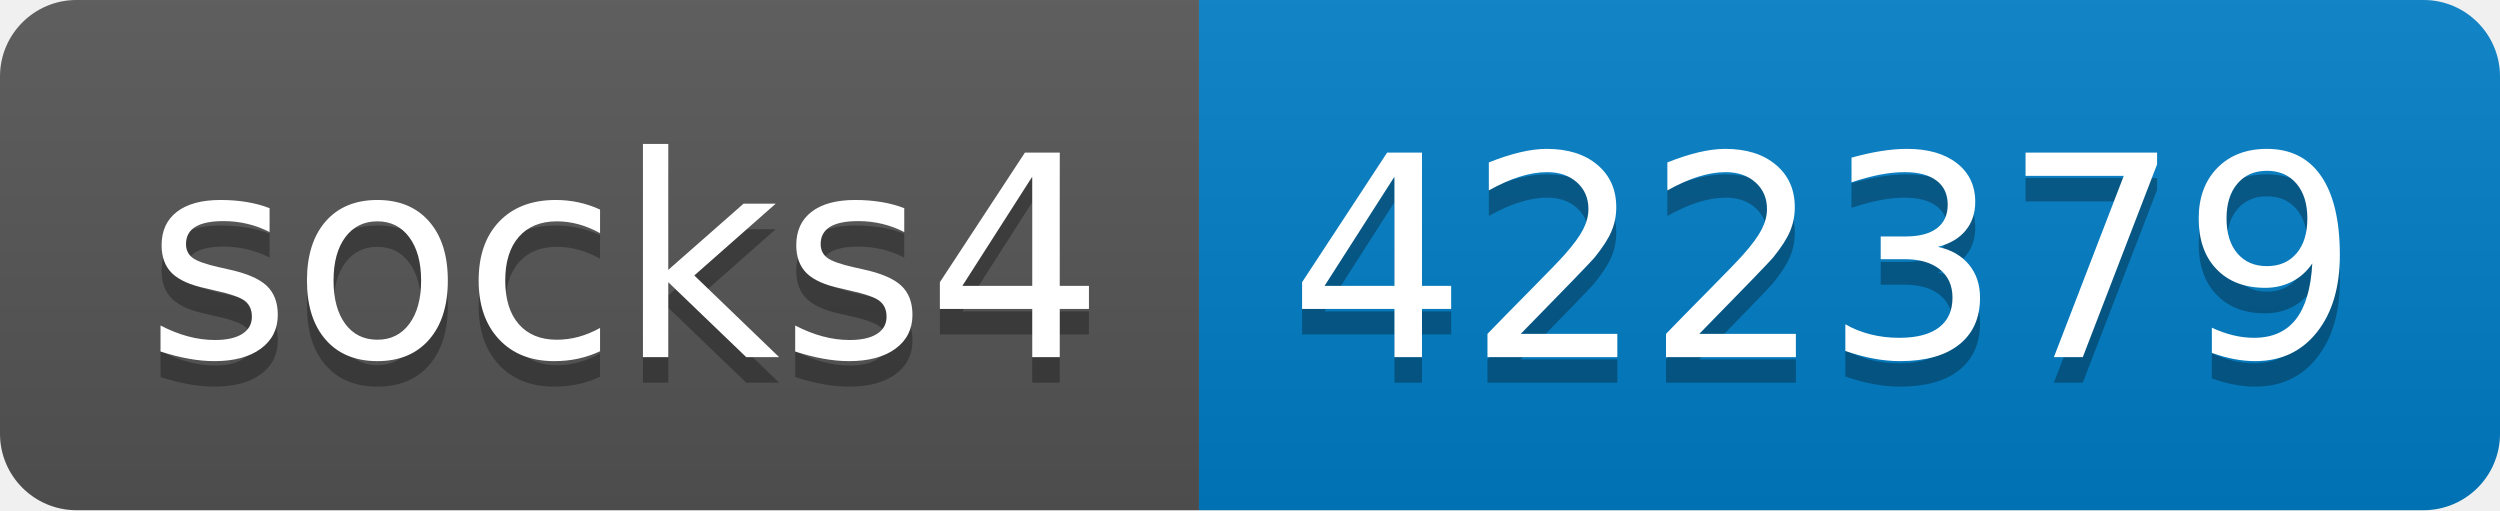
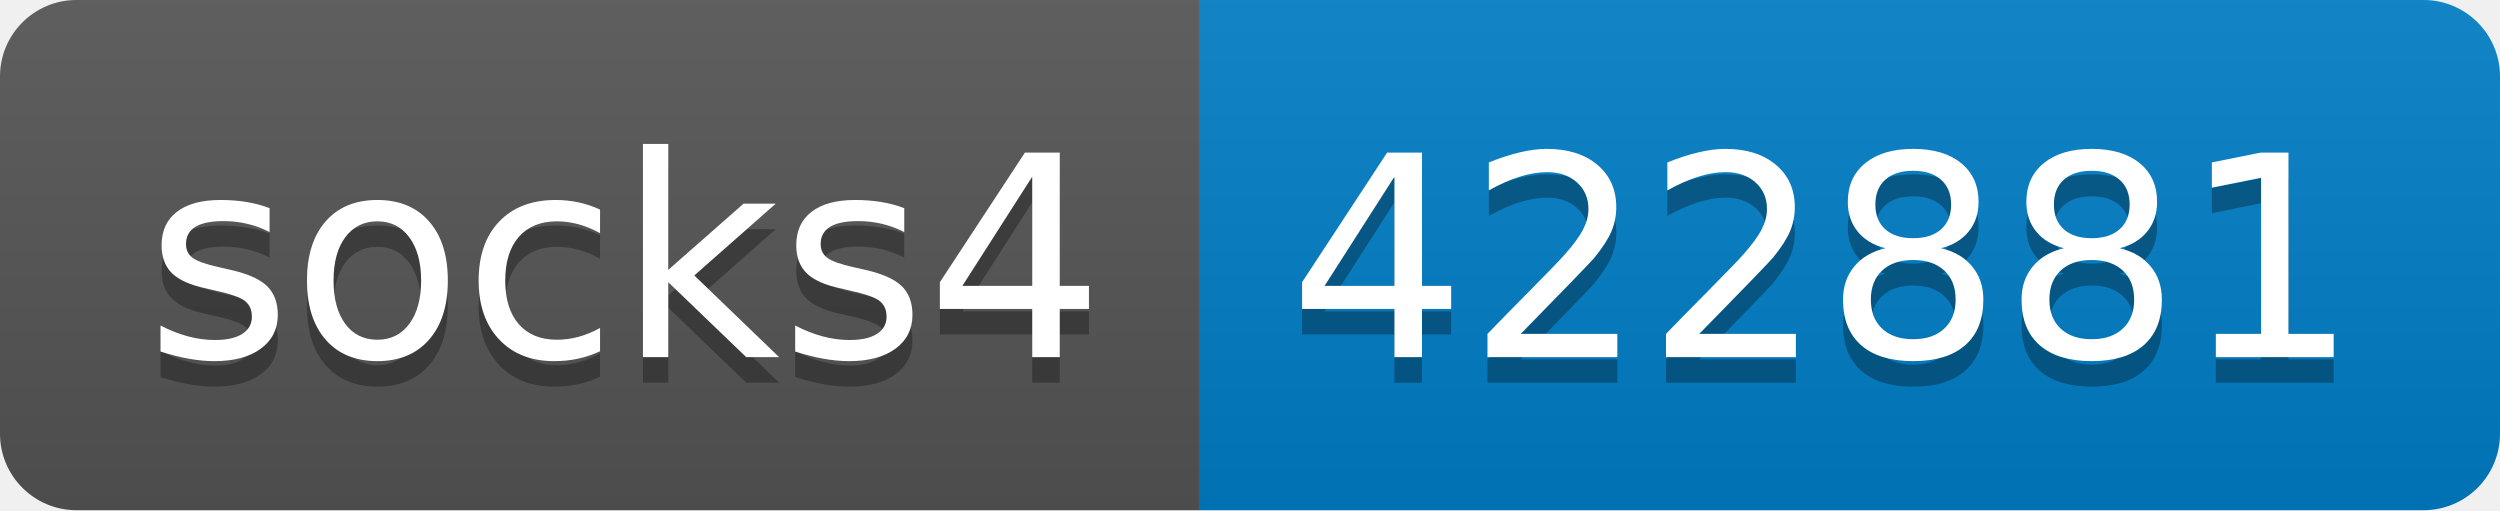
- <svg xmlns="http://www.w3.org/2000/svg" width="98" height="20" role="img" aria-label="socks4: 422379">
+ <svg xmlns="http://www.w3.org/2000/svg" width="98" height="20" role="img" aria-label="socks4: 422881">
  <linearGradient id="s" x2="0" y2="100%">
    <stop offset="0" stop-color="#bbb" stop-opacity=".1" />
    <stop offset="1" stop-opacity=".1" />
  </linearGradient>
  <clipPath id="r">
    <rect width="98" height="20" rx="3" fill="#fff" />
  </clipPath>
  <g clip-path="url(#r)">
    <rect width="47" height="20" fill="#555" />
    <rect x="47" width="51" height="20" fill="#007ec6" />
    <rect width="98" height="20" fill="url(#s)" />
  </g>
  <g fill="#fff" text-anchor="middle" font-family="Verdana,Geneva,DejaVu Sans,sans-serif" text-rendering="geometricPrecision" font-size="110">
    <text aria-hidden="true" x="245" y="150" fill="#010101" fill-opacity=".3" transform="scale(.1)" textLength="370">socks4</text>
    <text x="245" y="140" transform="scale(.1)" fill="#fff" textLength="370">socks4</text>
-     <text aria-hidden="true" x="715" y="150" fill="#010101" fill-opacity=".3" transform="scale(.1)" textLength="410">422379</text>
-     <text x="715" y="140" transform="scale(.1)" fill="#fff" textLength="410">422379</text>
+     <text aria-hidden="true" x="715" y="150" fill="#010101" fill-opacity=".3" transform="scale(.1)" textLength="410">422881</text>
+     <text x="715" y="140" transform="scale(.1)" fill="#fff" textLength="410">422881</text>
  </g>
</svg>
